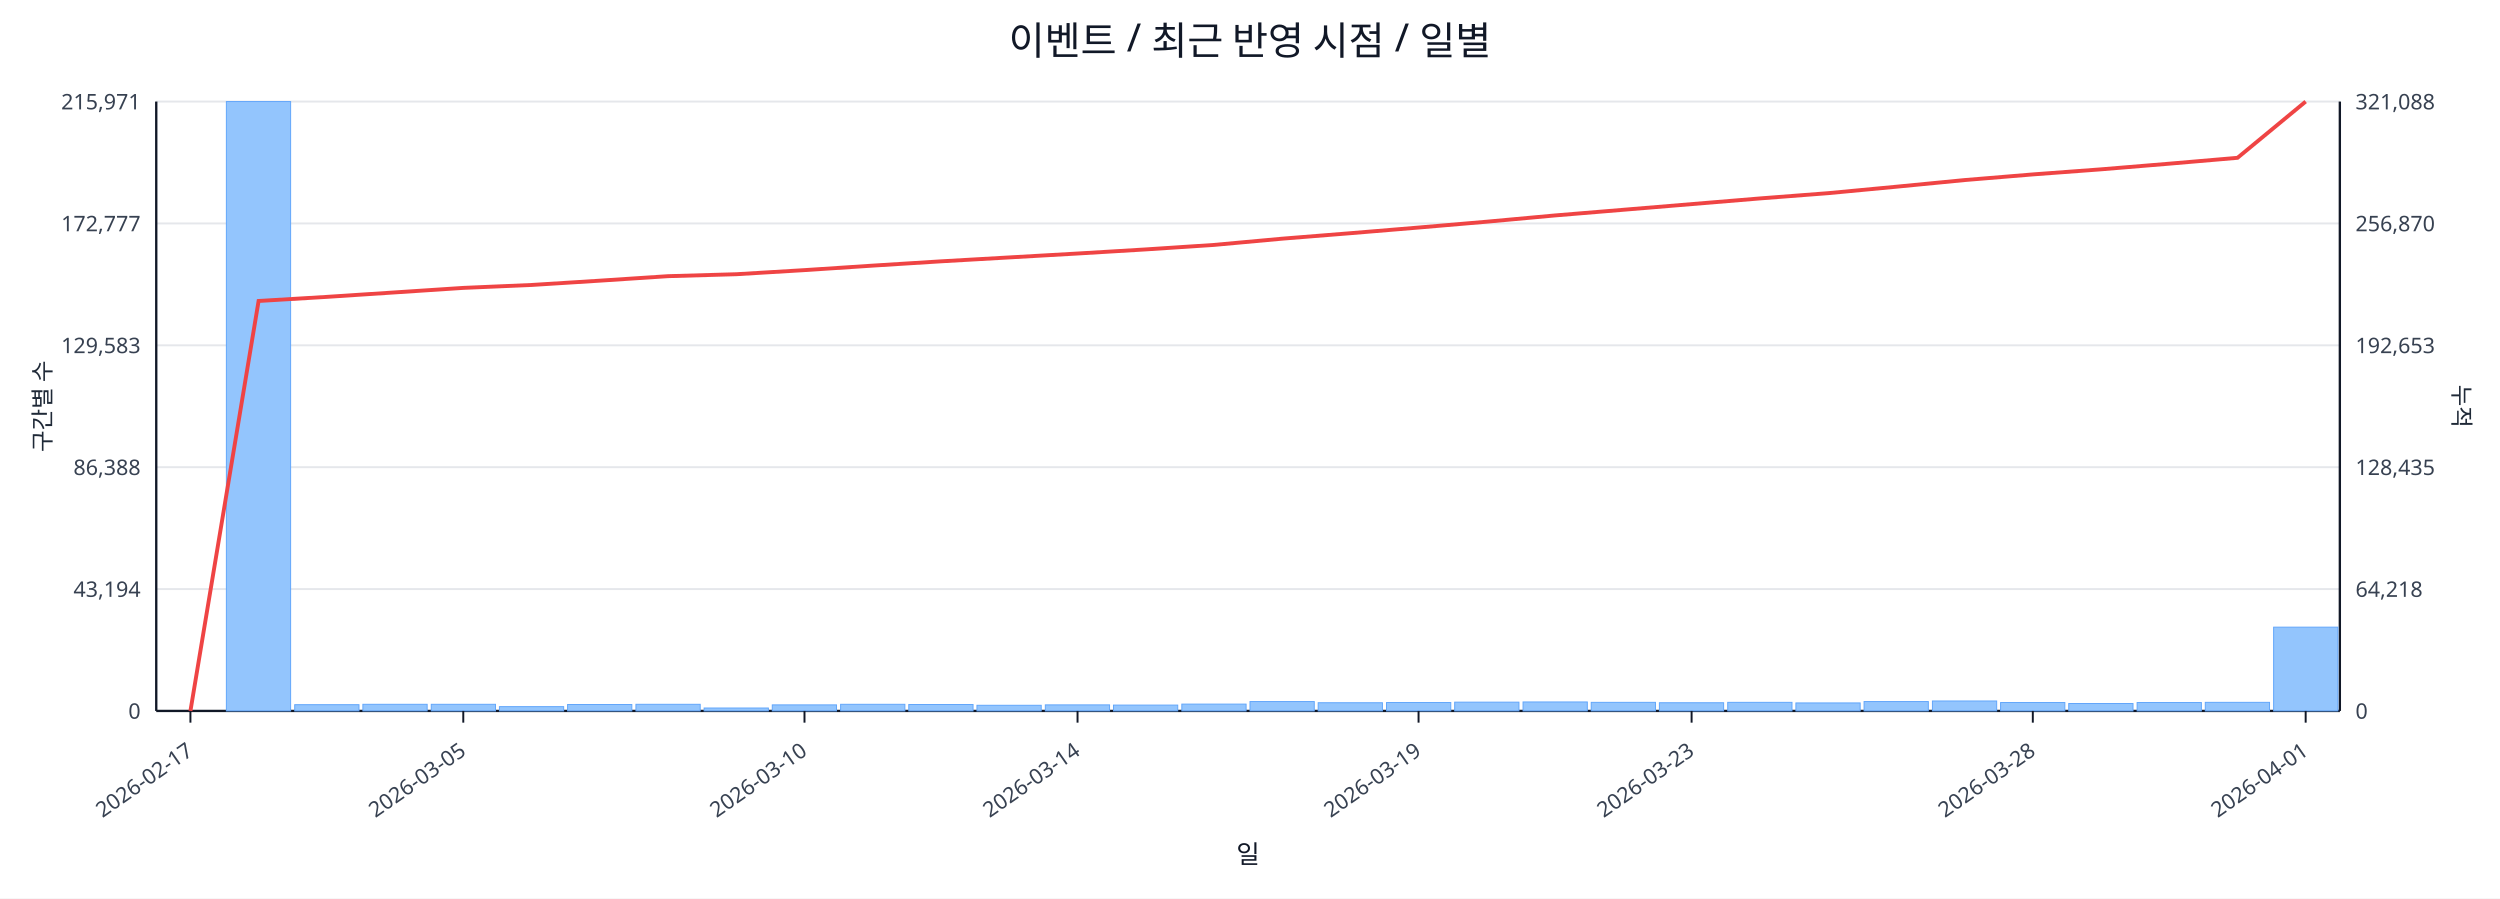
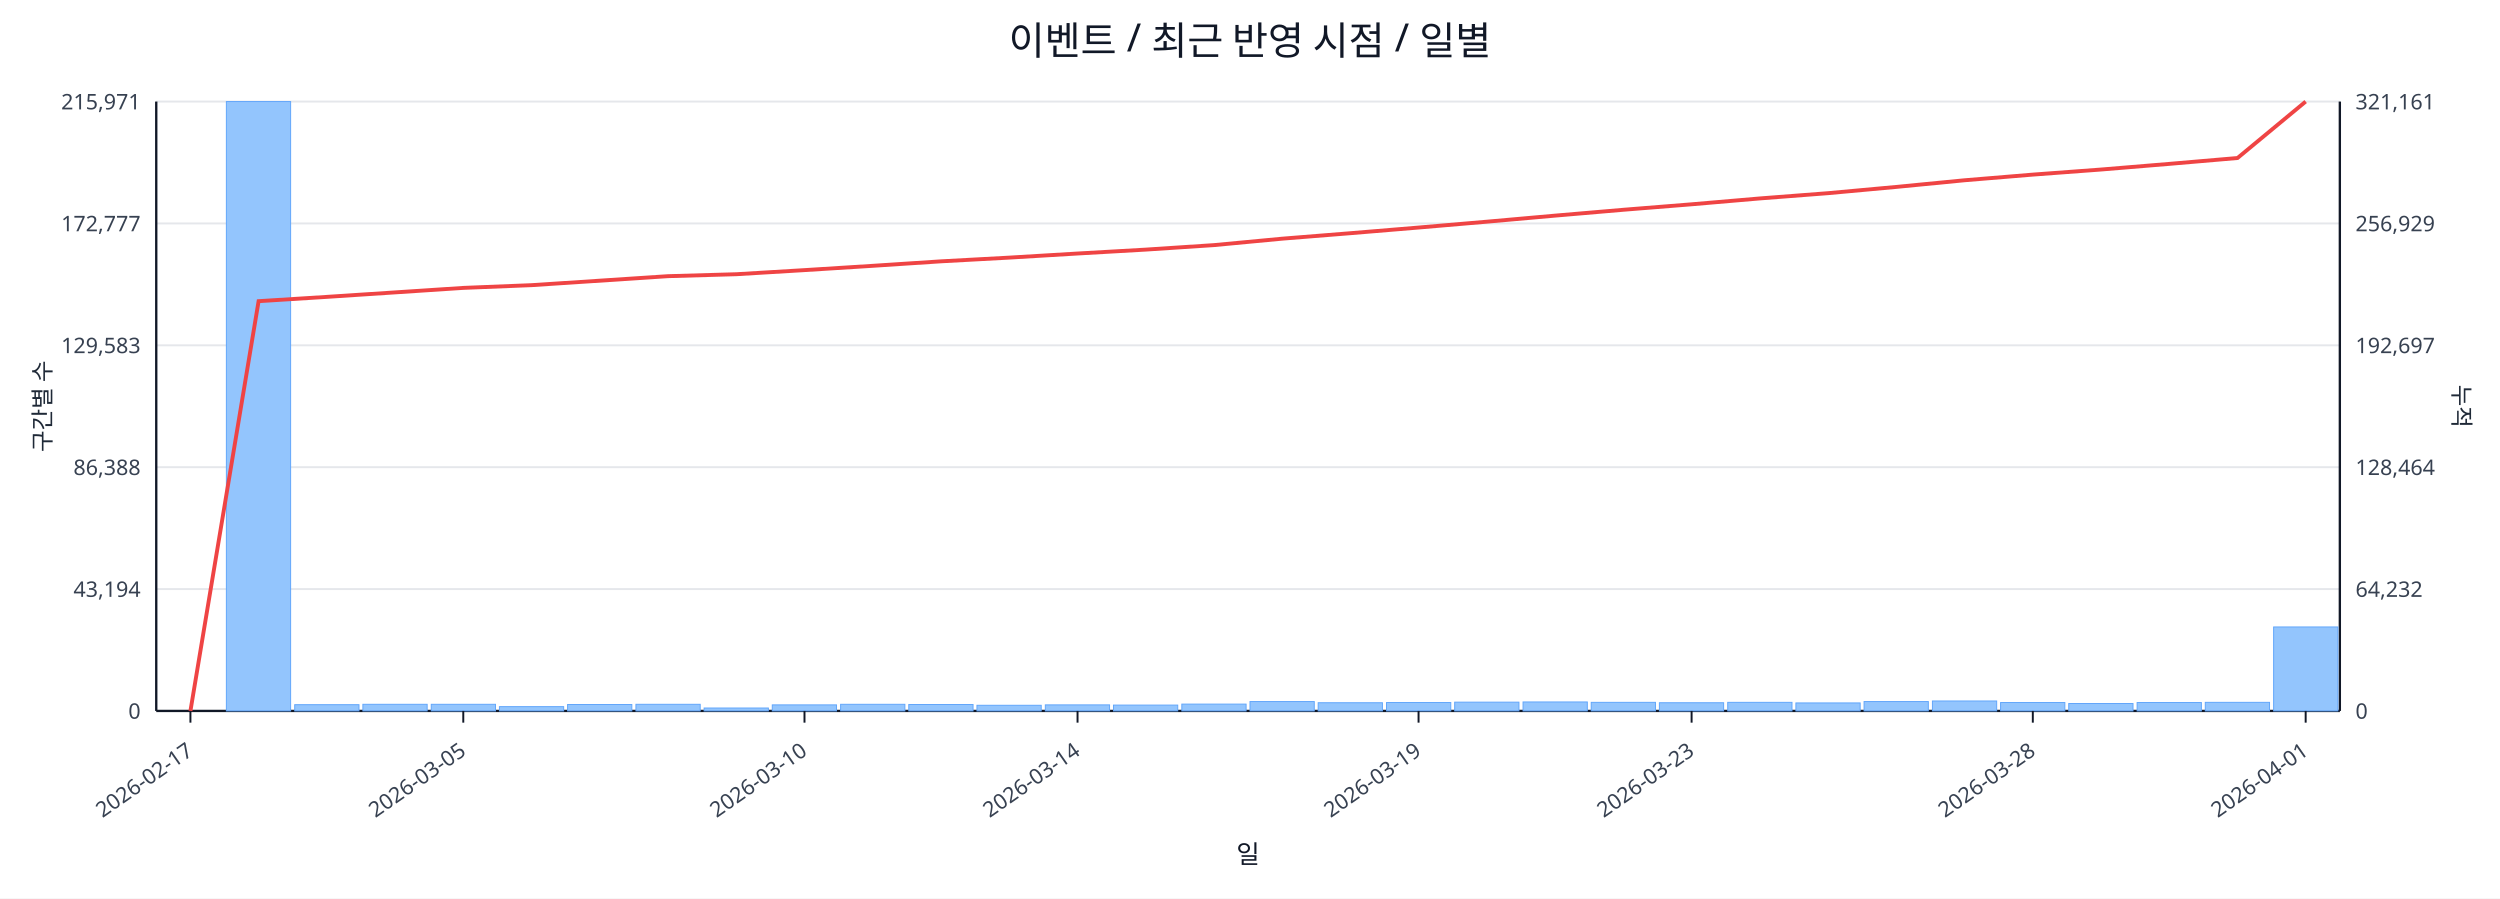
<svg xmlns="http://www.w3.org/2000/svg" width="1280" height="460" viewBox="0 0 1280 460">
  <rect x="0" y="0" width="100%" height="100%" fill="#ffffff" />
  <text x="640.0" y="28" font-size="20" text-anchor="middle" font-family="sans-serif" fill="#111827">이벤트 / 최근 반영 시점 / 일별</text>
  <line x1="80.0" y1="52.0" x2="1198.0" y2="52.0" stroke="#e5e7eb" stroke-width="1" />
  <text x="72.0" y="56.0" font-size="11" text-anchor="end" font-family="sans-serif" fill="#374151">215,971</text>
-   <text x="1206.0" y="56.0" font-size="11" text-anchor="start" font-family="sans-serif" fill="#374151">321,088</text>
+   <text x="1206.0" y="56.0" font-size="11" text-anchor="start" font-family="sans-serif" fill="#374151">321,161</text>
  <line x1="80.0" y1="114.4" x2="1198.0" y2="114.4" stroke="#e5e7eb" stroke-width="1" />
  <text x="72.0" y="118.4" font-size="11" text-anchor="end" font-family="sans-serif" fill="#374151">172,777</text>
-   <text x="1206.0" y="118.4" font-size="11" text-anchor="start" font-family="sans-serif" fill="#374151">256,870</text>
+   <text x="1206.0" y="118.4" font-size="11" text-anchor="start" font-family="sans-serif" fill="#374151">256,929</text>
  <line x1="80.0" y1="176.8" x2="1198.0" y2="176.8" stroke="#e5e7eb" stroke-width="1" />
  <text x="72.0" y="180.8" font-size="11" text-anchor="end" font-family="sans-serif" fill="#374151">129,583</text>
-   <text x="1206.0" y="180.8" font-size="11" text-anchor="start" font-family="sans-serif" fill="#374151">192,653</text>
+   <text x="1206.0" y="180.8" font-size="11" text-anchor="start" font-family="sans-serif" fill="#374151">192,697</text>
  <line x1="80.0" y1="239.2" x2="1198.0" y2="239.2" stroke="#e5e7eb" stroke-width="1" />
  <text x="72.0" y="243.2" font-size="11" text-anchor="end" font-family="sans-serif" fill="#374151">86,388</text>
-   <text x="1206.0" y="243.2" font-size="11" text-anchor="start" font-family="sans-serif" fill="#374151">128,435</text>
+   <text x="1206.0" y="243.2" font-size="11" text-anchor="start" font-family="sans-serif" fill="#374151">128,464</text>
  <line x1="80.0" y1="301.6" x2="1198.0" y2="301.6" stroke="#e5e7eb" stroke-width="1" />
  <text x="72.0" y="305.6" font-size="11" text-anchor="end" font-family="sans-serif" fill="#374151">43,194</text>
-   <text x="1206.0" y="305.6" font-size="11" text-anchor="start" font-family="sans-serif" fill="#374151">64,218</text>
+   <text x="1206.0" y="305.6" font-size="11" text-anchor="start" font-family="sans-serif" fill="#374151">64,232</text>
  <line x1="80.0" y1="364.0" x2="1198.0" y2="364.0" stroke="#e5e7eb" stroke-width="1" />
  <text x="72.0" y="368.0" font-size="11" text-anchor="end" font-family="sans-serif" fill="#374151">0</text>
  <text x="1206.0" y="368.0" font-size="11" text-anchor="start" font-family="sans-serif" fill="#374151">0</text>
  <line x1="80.0" y1="364.0" x2="1198.0" y2="364.0" stroke="#111827" stroke-width="1.2" />
  <line x1="80.0" y1="52.0" x2="80.0" y2="364.0" stroke="#111827" stroke-width="1.2" />
  <line x1="1198.0" y1="52.0" x2="1198.0" y2="364.0" stroke="#111827" stroke-width="1.2" />
  <rect x="81.0" y="364.0" width="32.9" height="0.0" fill="#93c5fd" stroke="#60a5fa" stroke-width="0.5" />
  <rect x="115.9" y="52.0" width="32.9" height="312.0" fill="#93c5fd" stroke="#60a5fa" stroke-width="0.5" />
  <rect x="150.9" y="360.8" width="32.9" height="3.2" fill="#93c5fd" stroke="#60a5fa" stroke-width="0.5" />
  <rect x="185.8" y="360.6" width="32.9" height="3.4" fill="#93c5fd" stroke="#60a5fa" stroke-width="0.5" />
  <rect x="220.8" y="360.6" width="32.9" height="3.4" fill="#93c5fd" stroke="#60a5fa" stroke-width="0.5" />
  <rect x="255.7" y="361.8" width="32.9" height="2.2" fill="#93c5fd" stroke="#60a5fa" stroke-width="0.5" />
  <rect x="290.6" y="360.7" width="32.9" height="3.3" fill="#93c5fd" stroke="#60a5fa" stroke-width="0.5" />
  <rect x="325.6" y="360.6" width="32.9" height="3.4" fill="#93c5fd" stroke="#60a5fa" stroke-width="0.5" />
  <rect x="360.5" y="362.5" width="32.9" height="1.5" fill="#93c5fd" stroke="#60a5fa" stroke-width="0.5" />
  <rect x="395.4" y="360.9" width="32.9" height="3.1" fill="#93c5fd" stroke="#60a5fa" stroke-width="0.5" />
  <rect x="430.4" y="360.6" width="32.9" height="3.4" fill="#93c5fd" stroke="#60a5fa" stroke-width="0.5" />
  <rect x="465.3" y="360.7" width="32.9" height="3.3" fill="#93c5fd" stroke="#60a5fa" stroke-width="0.5" />
  <rect x="500.2" y="361.1" width="32.9" height="2.9" fill="#93c5fd" stroke="#60a5fa" stroke-width="0.5" />
  <rect x="535.2" y="360.9" width="32.9" height="3.1" fill="#93c5fd" stroke="#60a5fa" stroke-width="0.5" />
  <rect x="570.1" y="361.0" width="32.9" height="3.0" fill="#93c5fd" stroke="#60a5fa" stroke-width="0.5" />
  <rect x="605.1" y="360.5" width="32.9" height="3.5" fill="#93c5fd" stroke="#60a5fa" stroke-width="0.5" />
  <rect x="640.0" y="359.2" width="32.9" height="4.8" fill="#93c5fd" stroke="#60a5fa" stroke-width="0.5" />
  <rect x="674.9" y="359.8" width="32.9" height="4.2" fill="#93c5fd" stroke="#60a5fa" stroke-width="0.5" />
  <rect x="709.9" y="359.7" width="32.9" height="4.3" fill="#93c5fd" stroke="#60a5fa" stroke-width="0.5" />
  <rect x="744.8" y="359.5" width="32.9" height="4.5" fill="#93c5fd" stroke="#60a5fa" stroke-width="0.5" />
  <rect x="779.8" y="359.4" width="32.9" height="4.6" fill="#93c5fd" stroke="#60a5fa" stroke-width="0.5" />
  <rect x="814.7" y="359.6" width="32.9" height="4.4" fill="#93c5fd" stroke="#60a5fa" stroke-width="0.5" />
  <rect x="849.6" y="359.8" width="32.9" height="4.2" fill="#93c5fd" stroke="#60a5fa" stroke-width="0.5" />
  <rect x="884.6" y="359.6" width="32.9" height="4.4" fill="#93c5fd" stroke="#60a5fa" stroke-width="0.5" />
  <rect x="919.5" y="359.9" width="32.9" height="4.1" fill="#93c5fd" stroke="#60a5fa" stroke-width="0.5" />
  <rect x="954.4" y="359.2" width="32.9" height="4.8" fill="#93c5fd" stroke="#60a5fa" stroke-width="0.5" />
  <rect x="989.4" y="358.9" width="32.9" height="5.1" fill="#93c5fd" stroke="#60a5fa" stroke-width="0.5" />
  <rect x="1024.3" y="359.7" width="32.9" height="4.3" fill="#93c5fd" stroke="#60a5fa" stroke-width="0.5" />
  <rect x="1059.2" y="360.2" width="32.9" height="3.8" fill="#93c5fd" stroke="#60a5fa" stroke-width="0.5" />
  <rect x="1094.2" y="359.7" width="32.9" height="4.3" fill="#93c5fd" stroke="#60a5fa" stroke-width="0.5" />
  <rect x="1129.1" y="359.6" width="32.9" height="4.4" fill="#93c5fd" stroke="#60a5fa" stroke-width="0.5" />
-   <rect x="1164.1" y="321.1" width="32.9" height="42.9" fill="#93c5fd" stroke="#60a5fa" stroke-width="0.5" />
-   <polyline fill="none" stroke="#ef4444" stroke-width="2" points="97.5,364.0 132.4,154.1 167.3,152.0 202.3,149.7 237.2,147.4 272.2,145.9 307.1,143.7 342.0,141.4 377.0,140.4 411.9,138.3 446.8,136.0 481.8,133.8 516.7,131.8 551.7,129.8 586.6,127.7 621.5,125.4 656.5,122.2 691.4,119.4 726.3,116.5 761.3,113.5 796.2,110.3 831.2,107.4 866.1,104.5 901.0,101.6 936.0,98.9 970.9,95.6 1005.8,92.2 1040.8,89.3 1075.7,86.7 1110.7,83.8 1145.6,80.8 1180.5,52.0" />
+   <rect x="1164.1" y="321.0" width="32.9" height="43.0" fill="#93c5fd" stroke="#60a5fa" stroke-width="0.5" />
+   <polyline fill="none" stroke="#ef4444" stroke-width="2" points="97.5,364.0 132.4,154.2 167.3,152.0 202.3,149.7 237.2,147.4 272.2,146.0 307.1,143.7 342.0,141.4 377.0,140.4 411.9,138.3 446.8,136.1 481.8,133.8 516.7,131.9 551.7,129.8 586.6,127.8 621.5,125.5 656.5,122.2 691.4,119.4 726.3,116.5 761.3,113.5 796.2,110.4 831.2,107.4 866.1,104.6 901.0,101.6 936.0,98.9 970.9,95.7 1005.8,92.3 1040.8,89.4 1075.7,86.8 1110.7,83.9 1145.6,80.9 1180.5,52.0" />
  <line x1="97.5" y1="364.0" x2="97.5" y2="370.0" stroke="#111827" stroke-width="1" />
  <text x="99.5" y="386.0" font-size="11" text-anchor="end" transform="rotate(-35 99.5 386.0)" font-family="sans-serif" fill="#374151">2026-02-17</text>
  <line x1="237.2" y1="364.0" x2="237.2" y2="370.0" stroke="#111827" stroke-width="1" />
  <text x="239.2" y="386.0" font-size="11" text-anchor="end" transform="rotate(-35 239.2 386.0)" font-family="sans-serif" fill="#374151">2026-03-05</text>
  <line x1="411.9" y1="364.0" x2="411.9" y2="370.0" stroke="#111827" stroke-width="1" />
  <text x="413.9" y="386.0" font-size="11" text-anchor="end" transform="rotate(-35 413.9 386.0)" font-family="sans-serif" fill="#374151">2026-03-10</text>
  <line x1="551.7" y1="364.0" x2="551.7" y2="370.0" stroke="#111827" stroke-width="1" />
  <text x="553.7" y="386.0" font-size="11" text-anchor="end" transform="rotate(-35 553.7 386.0)" font-family="sans-serif" fill="#374151">2026-03-14</text>
  <line x1="726.3" y1="364.0" x2="726.3" y2="370.0" stroke="#111827" stroke-width="1" />
  <text x="728.3" y="386.0" font-size="11" text-anchor="end" transform="rotate(-35 728.3 386.0)" font-family="sans-serif" fill="#374151">2026-03-19</text>
  <line x1="866.1" y1="364.0" x2="866.1" y2="370.0" stroke="#111827" stroke-width="1" />
  <text x="868.1" y="386.0" font-size="11" text-anchor="end" transform="rotate(-35 868.1 386.0)" font-family="sans-serif" fill="#374151">2026-03-23</text>
  <line x1="1040.8" y1="364.0" x2="1040.8" y2="370.0" stroke="#111827" stroke-width="1" />
  <text x="1042.8" y="386.0" font-size="11" text-anchor="end" transform="rotate(-35 1042.8 386.0)" font-family="sans-serif" fill="#374151">2026-03-28</text>
  <line x1="1180.5" y1="364.0" x2="1180.5" y2="370.0" stroke="#111827" stroke-width="1" />
  <text x="1182.5" y="386.0" font-size="11" text-anchor="end" transform="rotate(-35 1182.5 386.0)" font-family="sans-serif" fill="#374151">2026-04-01</text>
  <text x="26" y="208.0" font-size="12" transform="rotate(-90 26 208.0)" text-anchor="middle" font-family="sans-serif" fill="#1f2937">구간별 수</text>
  <text x="1256.0" y="208.0" font-size="12" transform="rotate(90 1256.0 208.0)" text-anchor="middle" font-family="sans-serif" fill="#1f2937">누적</text>
  <text x="639.0" y="442.0" font-size="13" text-anchor="middle" font-family="sans-serif" fill="#111827">일</text>
</svg>
